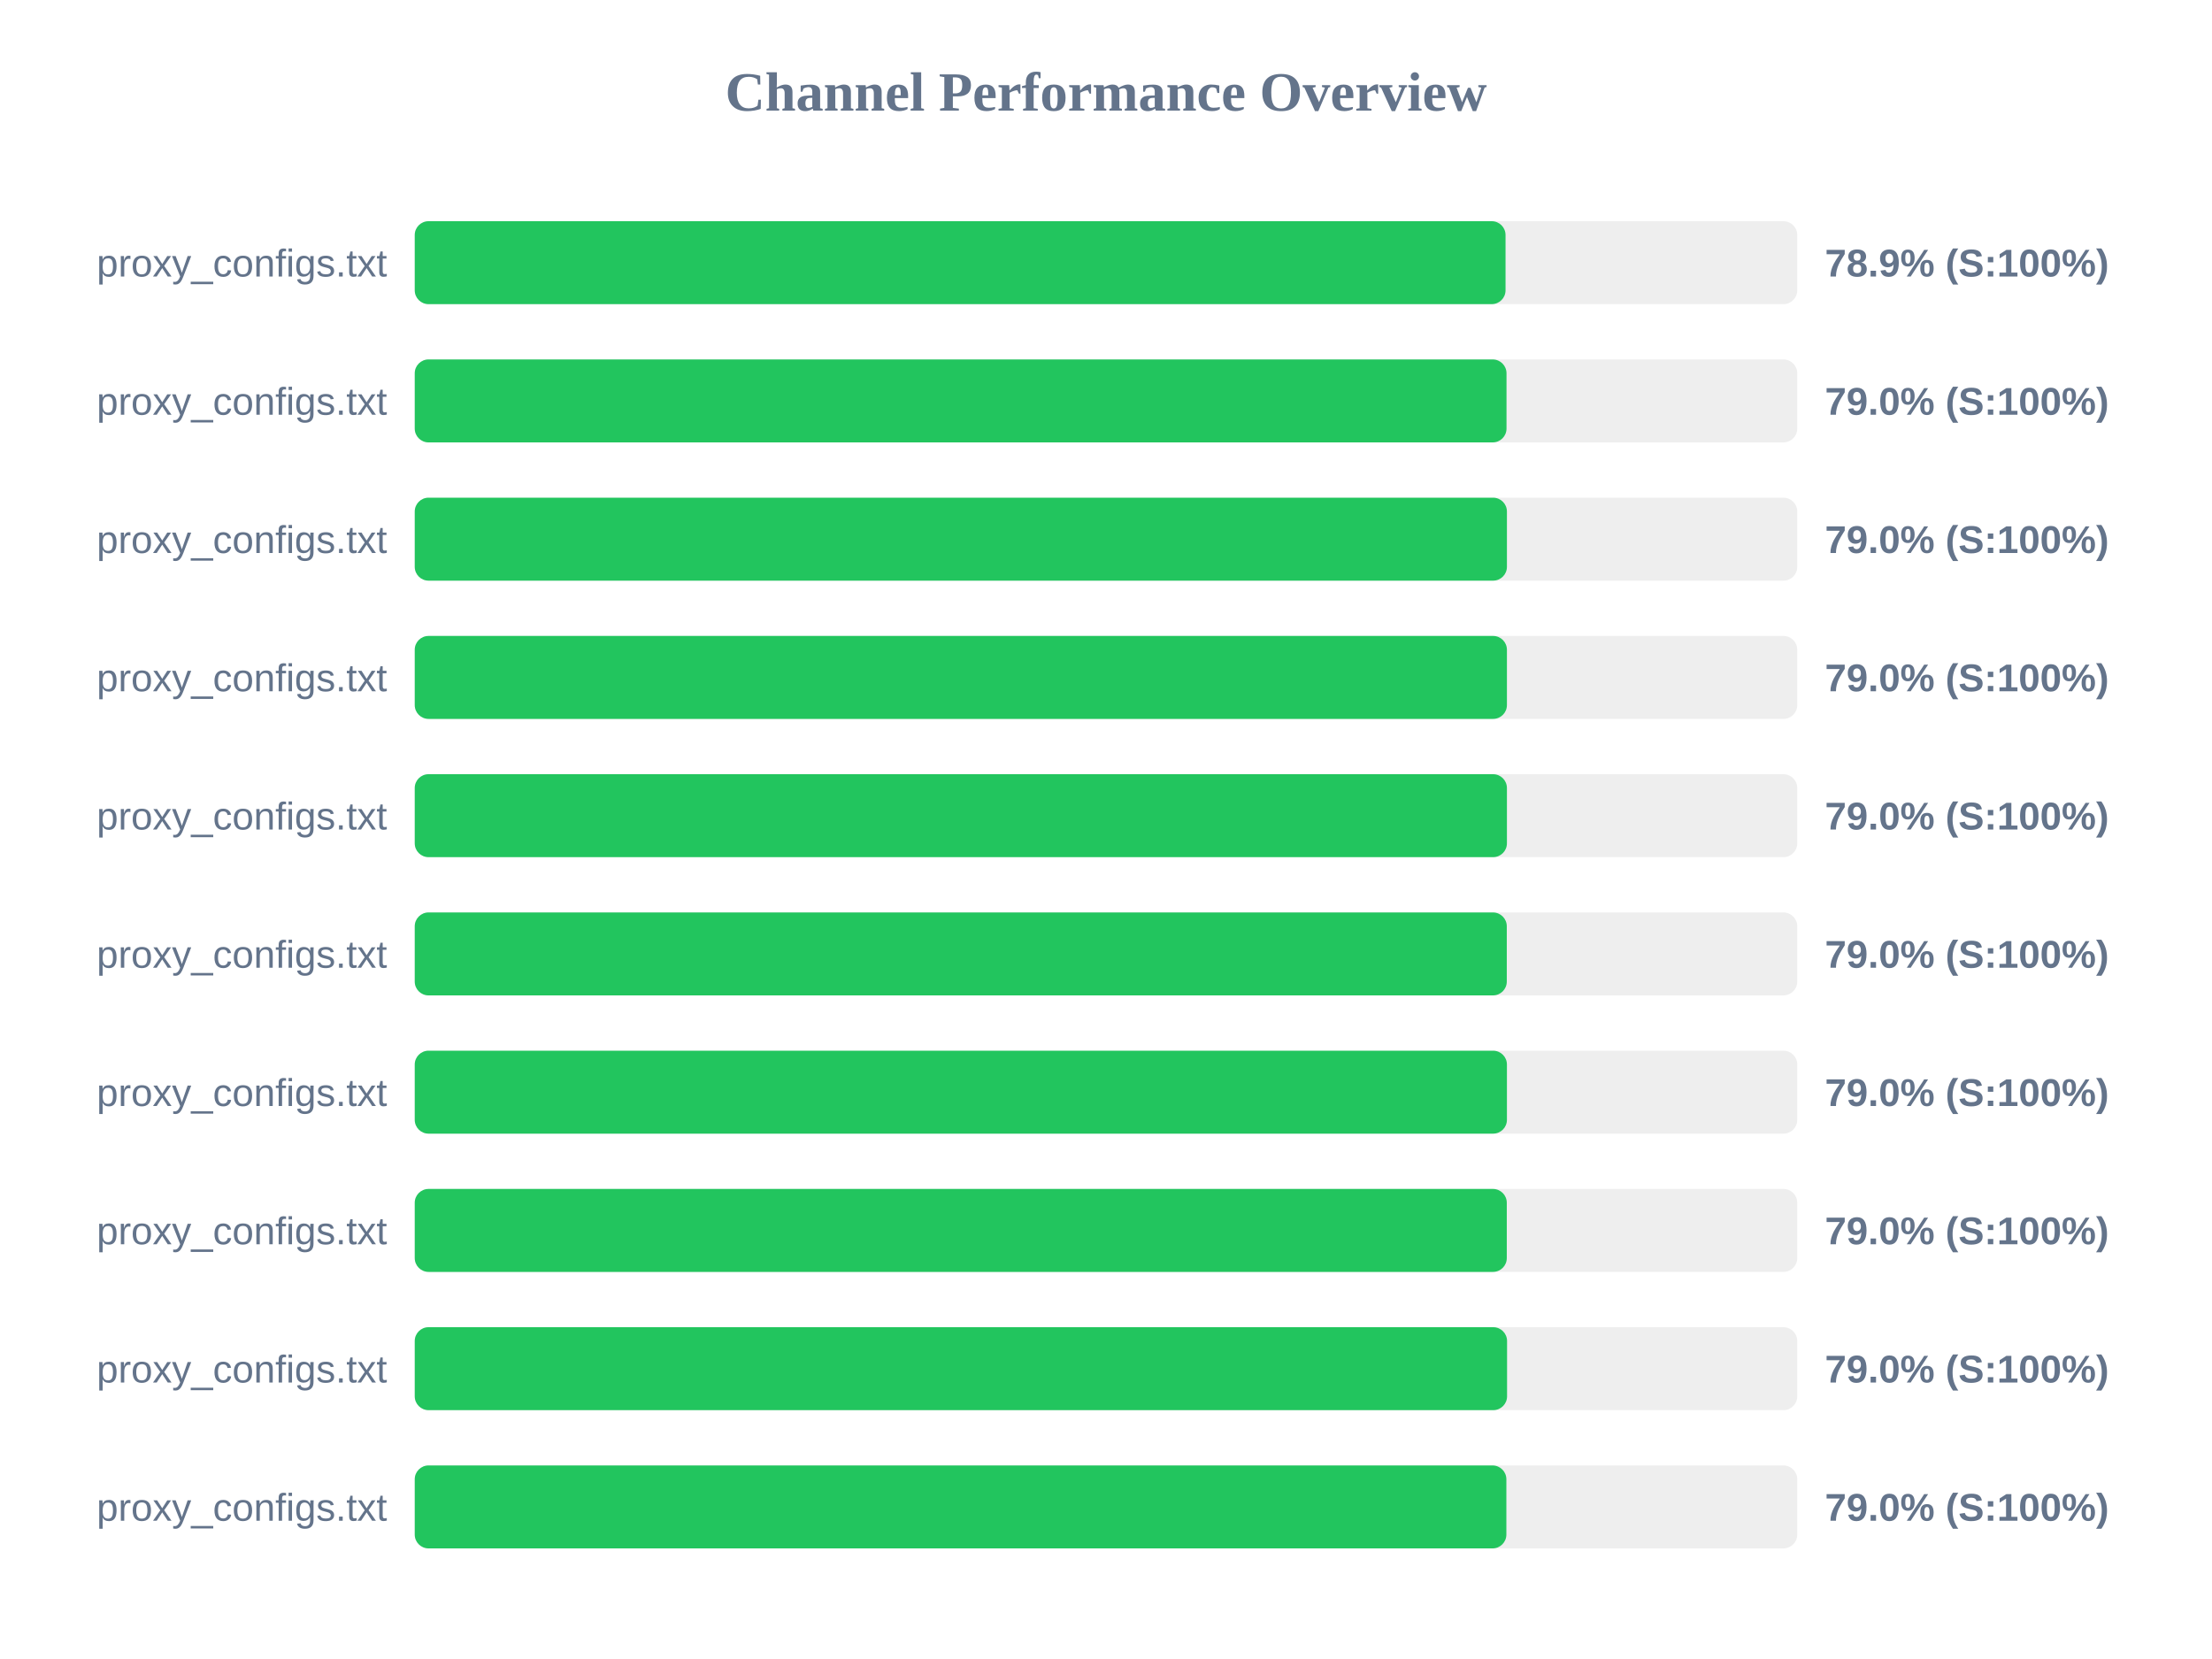
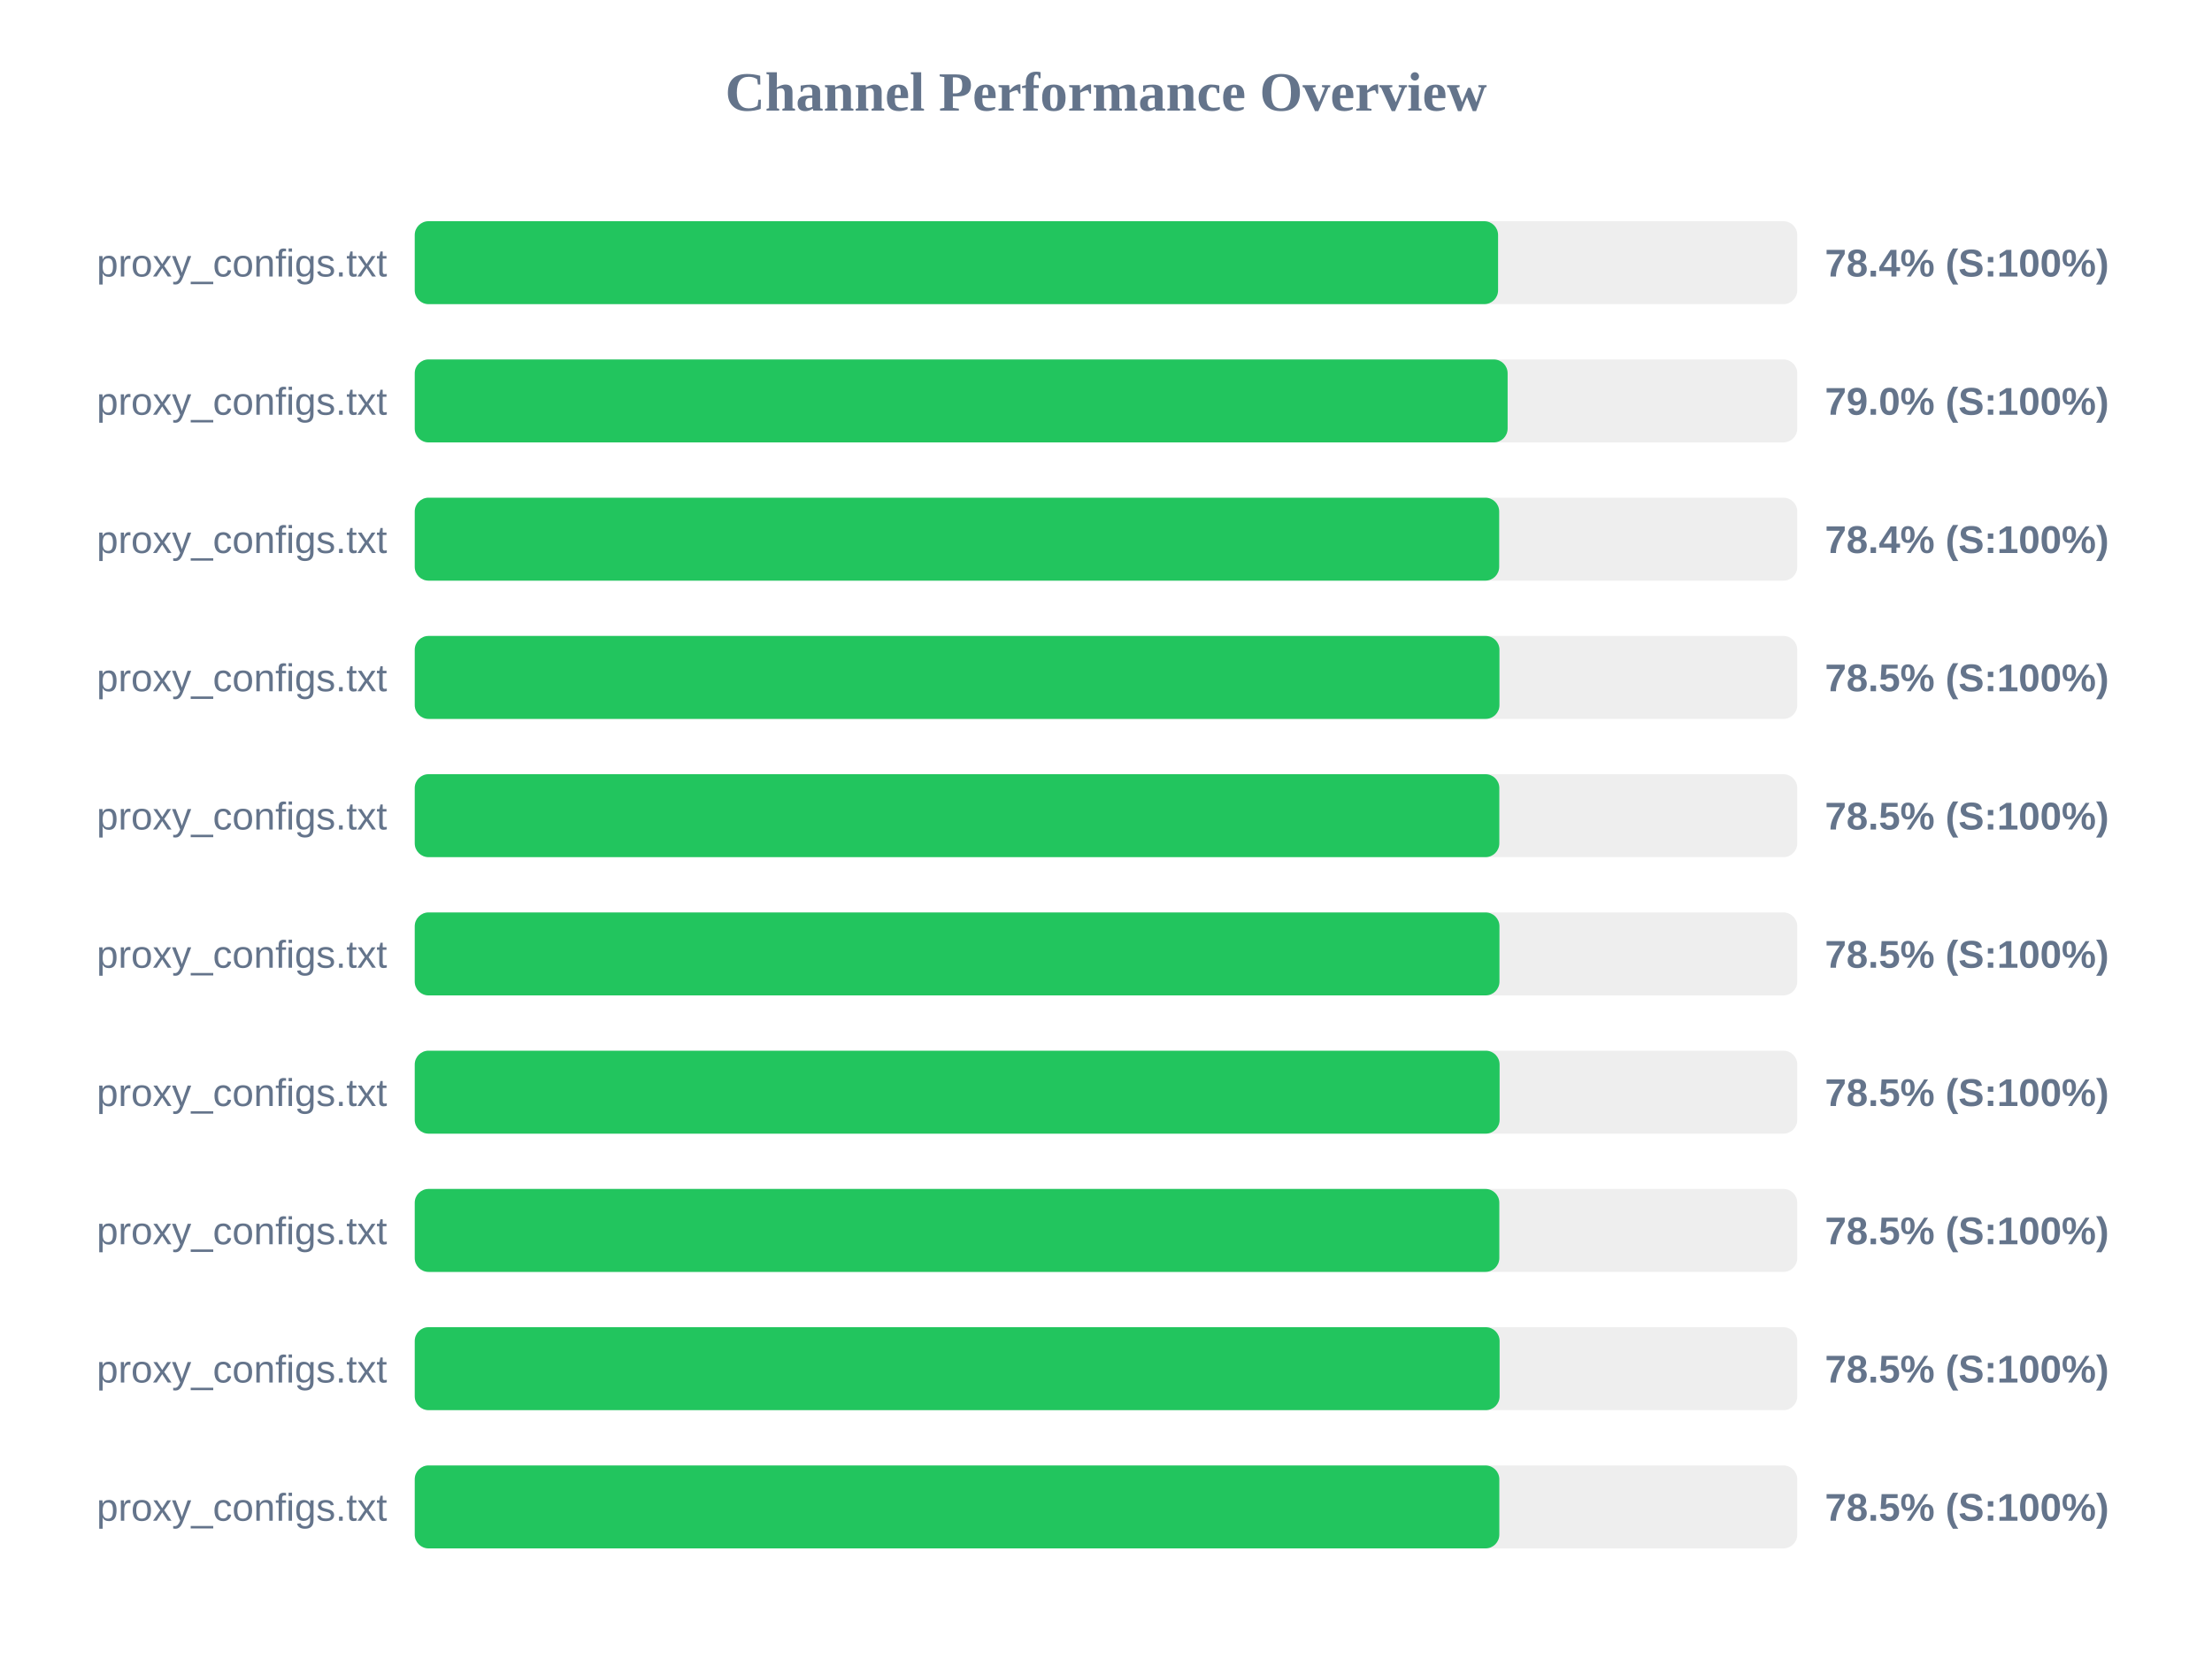
<svg xmlns="http://www.w3.org/2000/svg" width="800" height="600" version="1.1">
  <style>
        .row { font: 14px Arial; fill: #64748b; }
        .score { font: bold 14px Arial; fill: #64748b; }
    </style>
  <text x="400" y="40" text-anchor="middle" font-size="20px" font-weight="bold" fill="#64748b">Channel Performance Overview</text>
  <rect x="150" y="80" width="500" height="30" fill="#eee" rx="5" />
-   <rect x="150" y="80" width="394.5" height="30" fill="#22c55e" rx="5" />
+   <rect x="150" y="80" width="391.8" height="30" fill="#22c55e" rx="5" />
  <text x="140" y="100" text-anchor="end" class="row">proxy_configs.txt</text>
-   <text x="660" y="100" text-anchor="start" class="score">78.9% (S:100%)</text>
+   <text x="660" y="100" text-anchor="start" class="score">78.4% (S:100%)</text>
  <rect x="150" y="130" width="500" height="30" fill="#eee" rx="5" />
-   <rect x="150" y="130" width="394.85" height="30" fill="#22c55e" rx="5" />
+   <rect x="150" y="130" width="395.25" height="30" fill="#22c55e" rx="5" />
  <text x="140" y="150" text-anchor="end" class="row">proxy_configs.txt</text>
  <text x="660" y="150" text-anchor="start" class="score">79.0% (S:100%)</text>
  <rect x="150" y="180" width="500" height="30" fill="#eee" rx="5" />
-   <rect x="150" y="180" width="395.0" height="30" fill="#22c55e" rx="5" />
+   <rect x="150" y="180" width="392.2" height="30" fill="#22c55e" rx="5" />
  <text x="140" y="200" text-anchor="end" class="row">proxy_configs.txt</text>
-   <text x="660" y="200" text-anchor="start" class="score">79.0% (S:100%)</text>
+   <text x="660" y="200" text-anchor="start" class="score">78.4% (S:100%)</text>
  <rect x="150" y="230" width="500" height="30" fill="#eee" rx="5" />
-   <rect x="150" y="230" width="395.0" height="30" fill="#22c55e" rx="5" />
+   <rect x="150" y="230" width="392.3" height="30" fill="#22c55e" rx="5" />
  <text x="140" y="250" text-anchor="end" class="row">proxy_configs.txt</text>
-   <text x="660" y="250" text-anchor="start" class="score">79.0% (S:100%)</text>
+   <text x="660" y="250" text-anchor="start" class="score">78.5% (S:100%)</text>
  <rect x="150" y="280" width="500" height="30" fill="#eee" rx="5" />
-   <rect x="150" y="280" width="395.0" height="30" fill="#22c55e" rx="5" />
+   <rect x="150" y="280" width="392.25" height="30" fill="#22c55e" rx="5" />
  <text x="140" y="300" text-anchor="end" class="row">proxy_configs.txt</text>
-   <text x="660" y="300" text-anchor="start" class="score">79.0% (S:100%)</text>
+   <text x="660" y="300" text-anchor="start" class="score">78.5% (S:100%)</text>
  <rect x="150" y="330" width="500" height="30" fill="#eee" rx="5" />
-   <rect x="150" y="330" width="394.95" height="30" fill="#22c55e" rx="5" />
+   <rect x="150" y="330" width="392.3" height="30" fill="#22c55e" rx="5" />
  <text x="140" y="350" text-anchor="end" class="row">proxy_configs.txt</text>
-   <text x="660" y="350" text-anchor="start" class="score">79.0% (S:100%)</text>
+   <text x="660" y="350" text-anchor="start" class="score">78.5% (S:100%)</text>
  <rect x="150" y="380" width="500" height="30" fill="#eee" rx="5" />
-   <rect x="150" y="380" width="395.0" height="30" fill="#22c55e" rx="5" />
+   <rect x="150" y="380" width="392.35" height="30" fill="#22c55e" rx="5" />
  <text x="140" y="400" text-anchor="end" class="row">proxy_configs.txt</text>
-   <text x="660" y="400" text-anchor="start" class="score">79.0% (S:100%)</text>
+   <text x="660" y="400" text-anchor="start" class="score">78.5% (S:100%)</text>
  <rect x="150" y="430" width="500" height="30" fill="#eee" rx="5" />
-   <rect x="150" y="430" width="394.95" height="30" fill="#22c55e" rx="5" />
+   <rect x="150" y="430" width="392.25" height="30" fill="#22c55e" rx="5" />
  <text x="140" y="450" text-anchor="end" class="row">proxy_configs.txt</text>
-   <text x="660" y="450" text-anchor="start" class="score">79.0% (S:100%)</text>
+   <text x="660" y="450" text-anchor="start" class="score">78.5% (S:100%)</text>
  <rect x="150" y="480" width="500" height="30" fill="#eee" rx="5" />
-   <rect x="150" y="480" width="395.05" height="30" fill="#22c55e" rx="5" />
+   <rect x="150" y="480" width="392.35" height="30" fill="#22c55e" rx="5" />
  <text x="140" y="500" text-anchor="end" class="row">proxy_configs.txt</text>
-   <text x="660" y="500" text-anchor="start" class="score">79.0% (S:100%)</text>
+   <text x="660" y="500" text-anchor="start" class="score">78.5% (S:100%)</text>
  <rect x="150" y="530" width="500" height="30" fill="#eee" rx="5" />
-   <rect x="150" y="530" width="394.8" height="30" fill="#22c55e" rx="5" />
+   <rect x="150" y="530" width="392.25" height="30" fill="#22c55e" rx="5" />
  <text x="140" y="550" text-anchor="end" class="row">proxy_configs.txt</text>
-   <text x="660" y="550" text-anchor="start" class="score">79.0% (S:100%)</text>
+   <text x="660" y="550" text-anchor="start" class="score">78.5% (S:100%)</text>
</svg>
